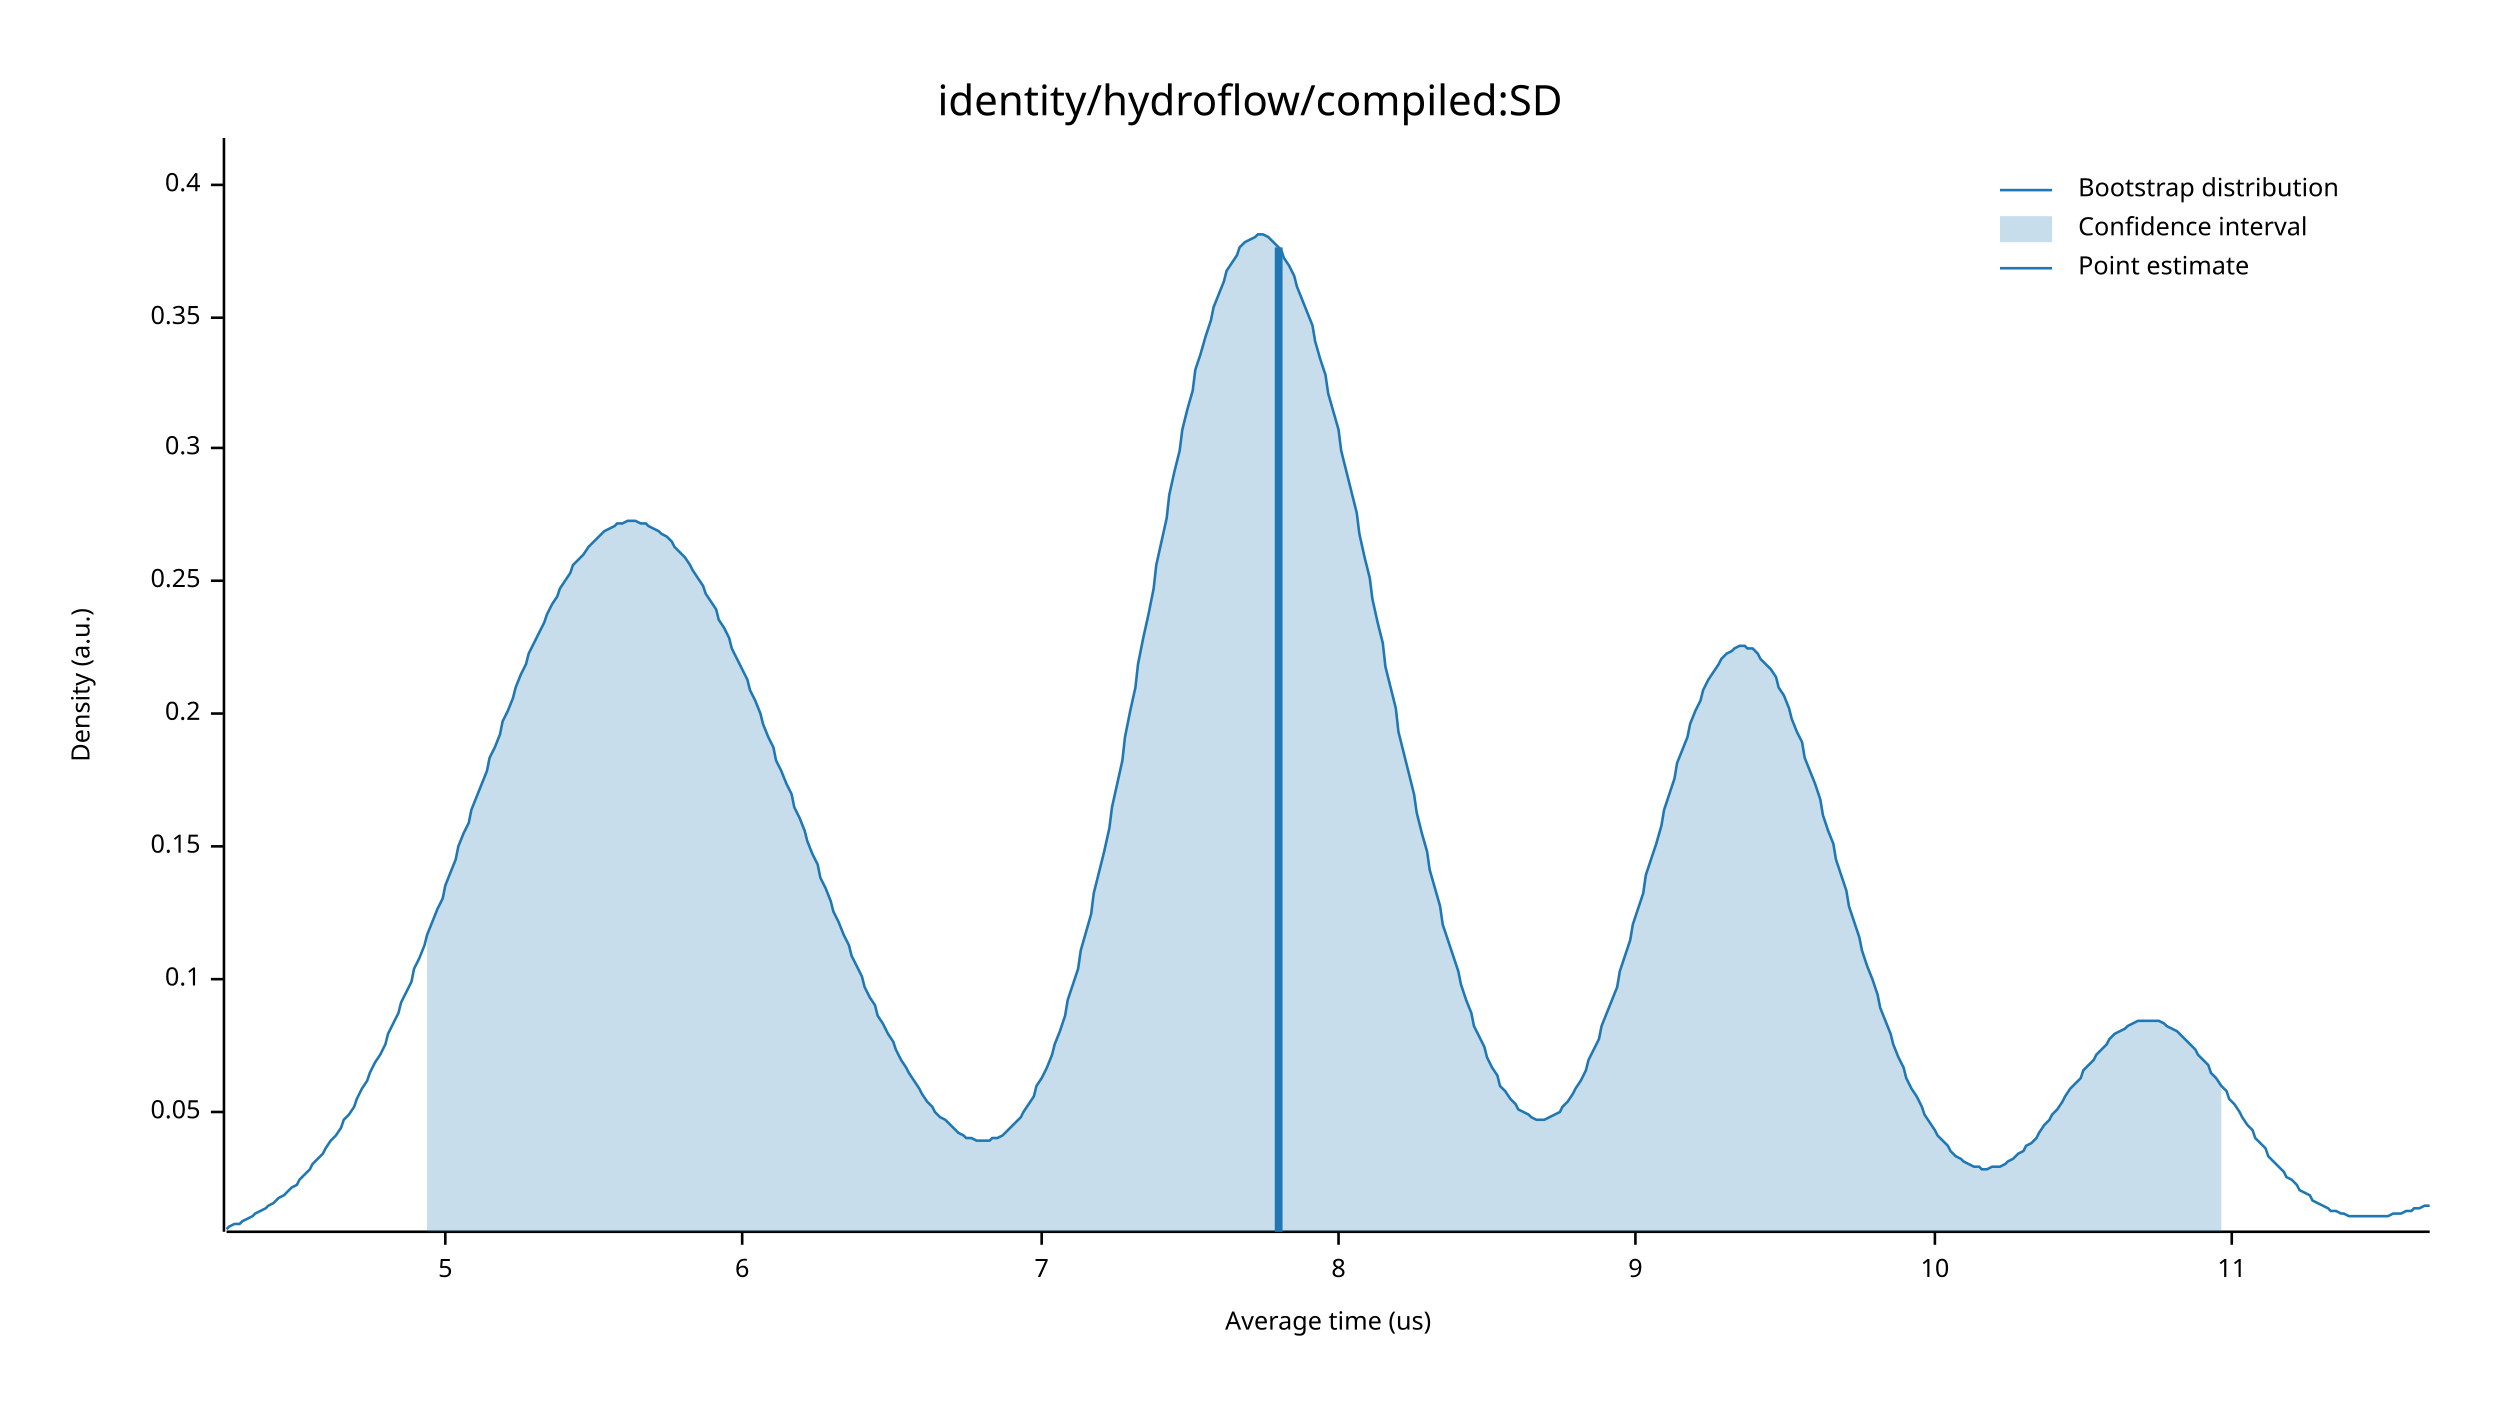
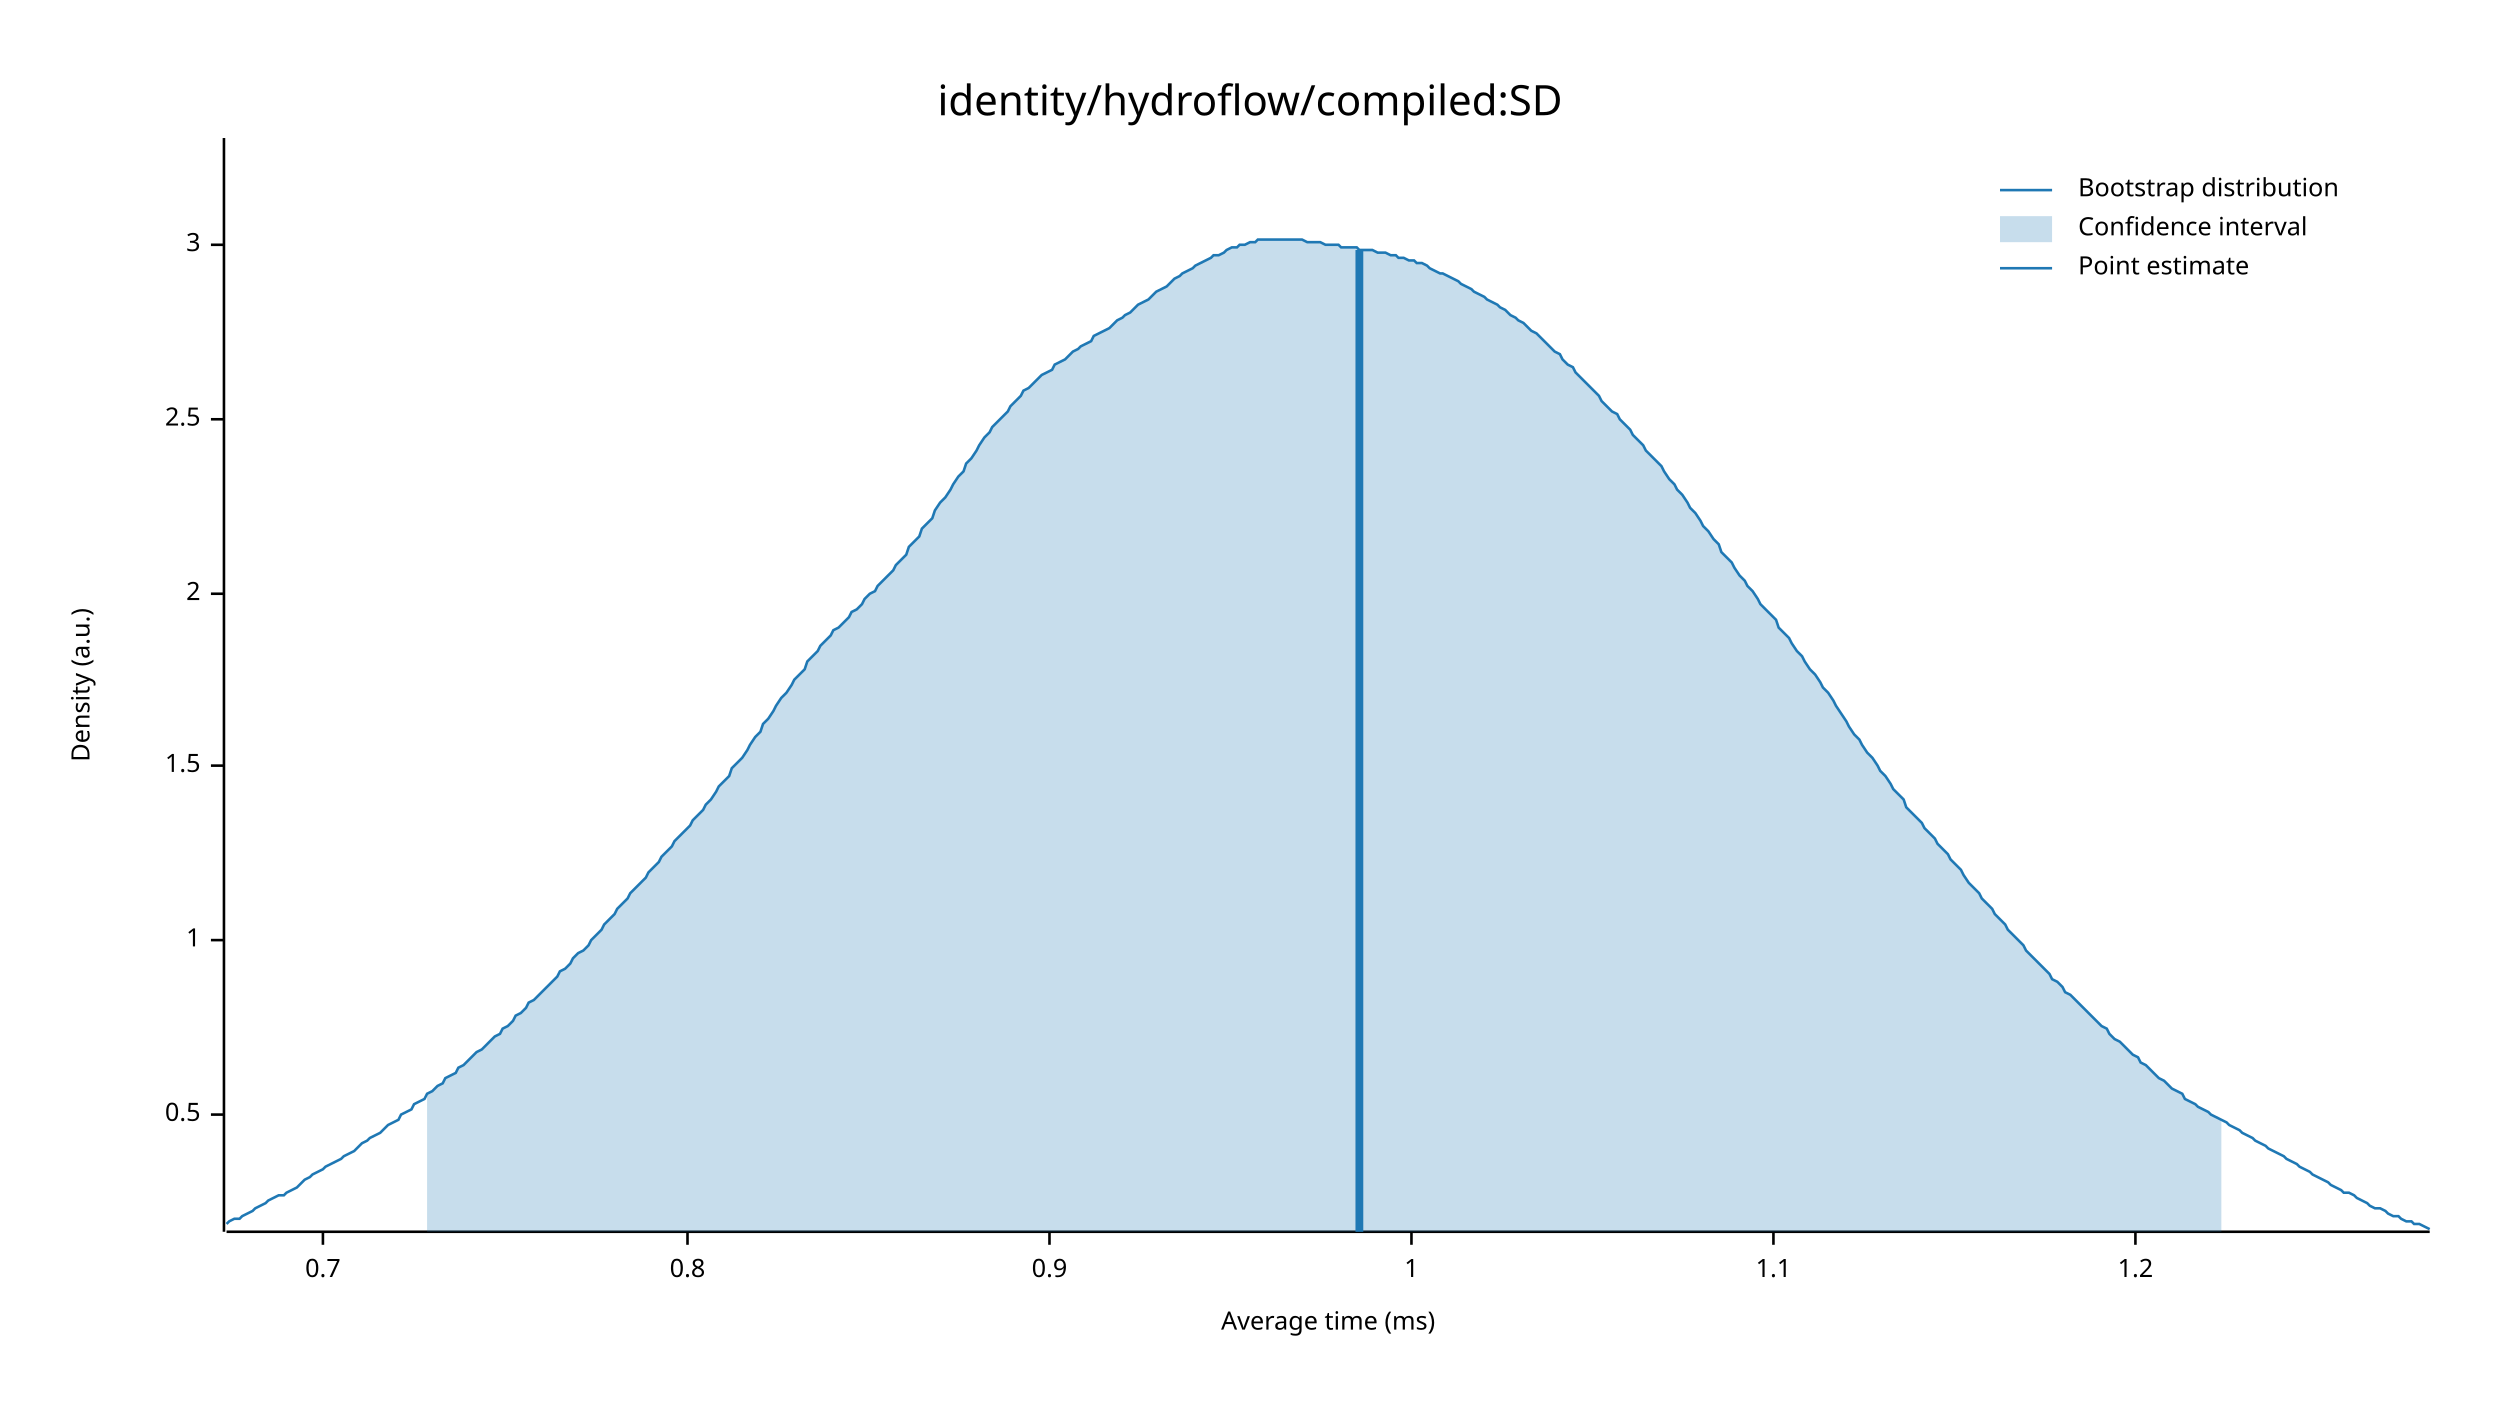
<svg xmlns="http://www.w3.org/2000/svg" width="960" height="540" viewBox="0 0 960 540">
  <text x="480" y="32" dy="0.76em" text-anchor="middle" font-family="sans-serif" font-size="16.129" opacity="1" fill="#000000">
identity/hydroflow/compiled:SD
</text>
  <text x="27" y="263" dy="0.76em" text-anchor="middle" font-family="sans-serif" font-size="9.677" opacity="1" fill="#000000" transform="rotate(270, 27, 263)">
Density (a.u.)
</text>
  <text x="510" y="513" dy="-0.5ex" text-anchor="middle" font-family="sans-serif" font-size="9.677" opacity="1" fill="#000000">
- Average time (us)
+ Average time (ms)
</text>
  <polyline fill="none" opacity="1" stroke="#000000" stroke-width="1" points="86,53 86,473 " />
-   <text x="77" y="427" dy="0.5ex" text-anchor="end" font-family="sans-serif" font-size="9.677" opacity="1" fill="#000000">
- 0.05
+   <text x="77" y="428" dy="0.5ex" text-anchor="end" font-family="sans-serif" font-size="9.677" opacity="1" fill="#000000">
+ 0.5
</text>
-   <polyline fill="none" opacity="1" stroke="#000000" stroke-width="1" points="81,427 86,427 " />
-   <text x="77" y="376" dy="0.5ex" text-anchor="end" font-family="sans-serif" font-size="9.677" opacity="1" fill="#000000">
- 0.1
+   <polyline fill="none" opacity="1" stroke="#000000" stroke-width="1" points="81,428 86,428 " />
+   <text x="77" y="361" dy="0.5ex" text-anchor="end" font-family="sans-serif" font-size="9.677" opacity="1" fill="#000000">
+ 1
</text>
-   <polyline fill="none" opacity="1" stroke="#000000" stroke-width="1" points="81,376 86,376 " />
-   <text x="77" y="325" dy="0.5ex" text-anchor="end" font-family="sans-serif" font-size="9.677" opacity="1" fill="#000000">
- 0.15
+   <polyline fill="none" opacity="1" stroke="#000000" stroke-width="1" points="81,361 86,361 " />
+   <text x="77" y="294" dy="0.5ex" text-anchor="end" font-family="sans-serif" font-size="9.677" opacity="1" fill="#000000">
+ 1.5
</text>
-   <polyline fill="none" opacity="1" stroke="#000000" stroke-width="1" points="81,325 86,325 " />
-   <text x="77" y="274" dy="0.5ex" text-anchor="end" font-family="sans-serif" font-size="9.677" opacity="1" fill="#000000">
- 0.2
+   <polyline fill="none" opacity="1" stroke="#000000" stroke-width="1" points="81,294 86,294 " />
+   <text x="77" y="228" dy="0.5ex" text-anchor="end" font-family="sans-serif" font-size="9.677" opacity="1" fill="#000000">
+ 2
</text>
-   <polyline fill="none" opacity="1" stroke="#000000" stroke-width="1" points="81,274 86,274 " />
-   <text x="77" y="223" dy="0.5ex" text-anchor="end" font-family="sans-serif" font-size="9.677" opacity="1" fill="#000000">
- 0.25
+   <polyline fill="none" opacity="1" stroke="#000000" stroke-width="1" points="81,228 86,228 " />
+   <text x="77" y="161" dy="0.5ex" text-anchor="end" font-family="sans-serif" font-size="9.677" opacity="1" fill="#000000">
+ 2.5
</text>
-   <polyline fill="none" opacity="1" stroke="#000000" stroke-width="1" points="81,223 86,223 " />
-   <text x="77" y="172" dy="0.5ex" text-anchor="end" font-family="sans-serif" font-size="9.677" opacity="1" fill="#000000">
- 0.3
+   <polyline fill="none" opacity="1" stroke="#000000" stroke-width="1" points="81,161 86,161 " />
+   <text x="77" y="94" dy="0.5ex" text-anchor="end" font-family="sans-serif" font-size="9.677" opacity="1" fill="#000000">
+ 3
</text>
-   <polyline fill="none" opacity="1" stroke="#000000" stroke-width="1" points="81,172 86,172 " />
-   <text x="77" y="122" dy="0.5ex" text-anchor="end" font-family="sans-serif" font-size="9.677" opacity="1" fill="#000000">
- 0.35
+   <polyline fill="none" opacity="1" stroke="#000000" stroke-width="1" points="81,94 86,94 " />
+   <polyline fill="none" opacity="1" stroke="#000000" stroke-width="1" points="87,473 933,473 " />
+   <text x="124" y="483" dy="0.76em" text-anchor="middle" font-family="sans-serif" font-size="9.677" opacity="1" fill="#000000">
+ 0.7
</text>
-   <polyline fill="none" opacity="1" stroke="#000000" stroke-width="1" points="81,122 86,122 " />
-   <text x="77" y="71" dy="0.5ex" text-anchor="end" font-family="sans-serif" font-size="9.677" opacity="1" fill="#000000">
- 0.4
+   <polyline fill="none" opacity="1" stroke="#000000" stroke-width="1" points="124,473 124,478 " />
+   <text x="264" y="483" dy="0.76em" text-anchor="middle" font-family="sans-serif" font-size="9.677" opacity="1" fill="#000000">
+ 0.8
</text>
-   <polyline fill="none" opacity="1" stroke="#000000" stroke-width="1" points="81,71 86,71 " />
-   <polyline fill="none" opacity="1" stroke="#000000" stroke-width="1" points="87,473 933,473 " />
-   <text x="171" y="483" dy="0.76em" text-anchor="middle" font-family="sans-serif" font-size="9.677" opacity="1" fill="#000000">
- 5
+   <polyline fill="none" opacity="1" stroke="#000000" stroke-width="1" points="264,473 264,478 " />
+   <text x="403" y="483" dy="0.76em" text-anchor="middle" font-family="sans-serif" font-size="9.677" opacity="1" fill="#000000">
+ 0.9
</text>
-   <polyline fill="none" opacity="1" stroke="#000000" stroke-width="1" points="171,473 171,478 " />
-   <text x="285" y="483" dy="0.76em" text-anchor="middle" font-family="sans-serif" font-size="9.677" opacity="1" fill="#000000">
- 6
+   <polyline fill="none" opacity="1" stroke="#000000" stroke-width="1" points="403,473 403,478 " />
+   <text x="542" y="483" dy="0.76em" text-anchor="middle" font-family="sans-serif" font-size="9.677" opacity="1" fill="#000000">
+ 1
</text>
-   <polyline fill="none" opacity="1" stroke="#000000" stroke-width="1" points="285,473 285,478 " />
-   <text x="400" y="483" dy="0.76em" text-anchor="middle" font-family="sans-serif" font-size="9.677" opacity="1" fill="#000000">
- 7
+   <polyline fill="none" opacity="1" stroke="#000000" stroke-width="1" points="542,473 542,478 " />
+   <text x="681" y="483" dy="0.76em" text-anchor="middle" font-family="sans-serif" font-size="9.677" opacity="1" fill="#000000">
+ 1.1
</text>
-   <polyline fill="none" opacity="1" stroke="#000000" stroke-width="1" points="400,473 400,478 " />
-   <text x="514" y="483" dy="0.76em" text-anchor="middle" font-family="sans-serif" font-size="9.677" opacity="1" fill="#000000">
- 8
+   <polyline fill="none" opacity="1" stroke="#000000" stroke-width="1" points="681,473 681,478 " />
+   <text x="820" y="483" dy="0.76em" text-anchor="middle" font-family="sans-serif" font-size="9.677" opacity="1" fill="#000000">
+ 1.2
</text>
-   <polyline fill="none" opacity="1" stroke="#000000" stroke-width="1" points="514,473 514,478 " />
-   <text x="628" y="483" dy="0.76em" text-anchor="middle" font-family="sans-serif" font-size="9.677" opacity="1" fill="#000000">
- 9
- </text>
-   <polyline fill="none" opacity="1" stroke="#000000" stroke-width="1" points="628,473 628,478 " />
-   <text x="743" y="483" dy="0.76em" text-anchor="middle" font-family="sans-serif" font-size="9.677" opacity="1" fill="#000000">
- 10
- </text>
-   <polyline fill="none" opacity="1" stroke="#000000" stroke-width="1" points="743,473 743,478 " />
-   <text x="857" y="483" dy="0.76em" text-anchor="middle" font-family="sans-serif" font-size="9.677" opacity="1" fill="#000000">
- 11
- </text>
-   <polyline fill="none" opacity="1" stroke="#000000" stroke-width="1" points="857,473 857,478 " />
-   <polyline fill="none" opacity="1" stroke="#1F78B4" stroke-width="1" points="87,472 88,471 90,470 92,470 93,469 95,468 97,467 98,466 100,465 102,464 103,463 105,462 107,460 109,459 110,458 112,456 114,455 115,453 117,451 119,449 120,447 122,445 124,443 125,441 127,438 129,436 131,433 132,430 134,428 136,425 137,422 139,418 141,415 142,412 144,408 146,405 148,401 149,397 151,393 153,389 154,385 156,381 158,377 159,372 161,368 163,363 164,359 166,354 168,349 170,345 171,340 173,335 175,330 176,325 178,320 180,316 181,311 183,306 185,301 187,296 188,291 190,287 192,282 193,277 195,273 197,268 198,264 200,259 202,255 203,251 205,247 207,243 209,239 210,236 212,232 214,229 215,226 217,223 219,220 220,217 222,215 224,213 226,210 227,209 229,207 231,205 232,204 234,203 236,202 237,201 239,201 241,200 242,200 244,200 246,201 248,201 249,202 251,203 253,204 254,205 256,206 258,208 259,210 261,212 263,214 265,217 266,219 268,222 270,225 271,228 273,231 275,234 276,238 278,241 280,245 281,249 283,253 285,257 287,261 288,265 290,269 292,274 293,278 295,283 297,287 298,292 300,296 302,301 304,305 305,310 307,314 309,319 310,323 312,328 314,332 315,337 317,341 319,346 320,350 322,354 324,359 326,363 327,367 329,371 331,375 332,379 334,383 336,386 337,390 339,393 341,397 343,400 344,403 346,407 348,410 349,412 351,415 353,418 354,420 356,423 358,425 359,427 361,429 363,430 365,432 366,433 368,435 370,436 371,437 373,437 375,438 376,438 378,438 380,438 381,437 383,437 385,436 387,434 388,433 390,431 392,429 393,427 395,424 397,421 398,417 400,414 402,410 404,405 405,401 407,396 409,390 410,384 412,378 414,372 415,365 417,358 419,351 420,343 422,335 424,327 426,318 427,310 429,301 431,292 432,283 434,273 436,264 437,255 439,245 441,236 443,226 444,217 446,208 448,199 449,190 451,181 453,173 454,165 456,157 458,150 459,142 461,136 463,129 465,123 466,118 468,113 470,108 471,104 473,101 475,98 476,95 478,93 480,92 482,91 483,90 485,90 487,91 488,92 490,94 492,96 493,99 495,102 497,106 498,110 500,115 502,120 504,125 505,131 507,138 509,144 510,151 512,158 514,165 515,173 517,181 519,189 521,197 522,205 524,214 526,222 527,230 529,239 531,247 532,256 534,264 536,272 537,281 539,289 541,297 543,305 544,312 546,320 548,327 549,334 551,341 553,348 554,355 556,361 558,367 560,373 561,378 563,384 565,389 566,394 568,398 570,402 571,406 573,410 575,413 576,417 578,419 580,422 582,424 583,426 585,427 587,428 588,429 590,430 592,430 593,430 595,429 597,428 599,427 600,425 602,423 604,420 605,418 607,415 609,411 610,407 612,403 614,399 615,394 617,389 619,384 621,379 622,373 624,367 626,361 627,355 629,349 631,343 632,336 634,330 636,324 638,317 639,311 641,305 643,299 644,293 646,288 648,283 649,278 651,273 653,269 654,265 656,261 658,258 660,255 661,253 663,251 665,250 666,249 668,248 670,248 671,249 673,249 675,251 676,253 678,255 680,257 682,260 683,264 685,267 687,272 688,276 690,281 692,285 693,291 695,296 697,301 699,307 700,313 702,319 704,324 705,330 707,336 709,342 710,348 712,354 714,360 715,365 717,371 719,376 721,382 722,387 724,392 726,397 727,401 729,406 731,410 732,414 734,418 736,421 738,425 739,428 741,431 743,434 744,436 746,438 748,440 749,442 751,444 753,445 754,446 756,447 758,448 760,448 761,449 763,449 765,448 766,448 768,448 770,447 771,446 773,445 775,443 777,442 778,440 780,439 782,437 783,435 785,432 787,430 788,428 790,426 792,423 793,421 795,418 797,416 799,414 800,411 802,409 804,407 805,405 807,403 809,401 810,399 812,397 814,396 816,395 817,394 819,393 821,392 822,392 824,392 826,392 827,392 829,392 831,393 832,394 834,395 836,396 838,398 839,399 841,401 843,403 844,405 846,407 848,409 849,412 851,414 853,417 855,419 856,422 858,424 860,427 861,429 863,432 865,434 866,437 868,439 870,441 871,444 873,446 875,448 877,450 878,452 880,453 882,455 883,457 885,458 887,459 888,461 890,462 892,463 894,464 895,465 897,465 899,466 900,466 902,467 904,467 905,467 907,467 909,467 910,467 912,467 914,467 916,467 917,467 919,466 921,466 922,466 924,465 926,465 927,464 929,464 931,463 933,463 " />
-   <polygon opacity="0.25" fill="#1F78B4" points="164,359 166,354 168,349 170,345 171,340 173,335 175,330 176,325 178,320 180,316 181,311 183,306 185,301 187,296 188,291 190,287 192,282 193,277 195,273 197,268 198,264 200,259 202,255 203,251 205,247 207,243 209,239 210,236 212,232 214,229 215,226 217,223 219,220 220,217 222,215 224,213 226,210 227,209 229,207 231,205 232,204 234,203 236,202 237,201 239,201 241,200 242,200 244,200 246,201 248,201 249,202 251,203 253,204 254,205 256,206 258,208 259,210 261,212 263,214 265,217 266,219 268,222 270,225 271,228 273,231 275,234 276,238 278,241 280,245 281,249 283,253 285,257 287,261 288,265 290,269 292,274 293,278 295,283 297,287 298,292 300,296 302,301 304,305 305,310 307,314 309,319 310,323 312,328 314,332 315,337 317,341 319,346 320,350 322,354 324,359 326,363 327,367 329,371 331,375 332,379 334,383 336,386 337,390 339,393 341,397 343,400 344,403 346,407 348,410 349,412 351,415 353,418 354,420 356,423 358,425 359,427 361,429 363,430 365,432 366,433 368,435 370,436 371,437 373,437 375,438 376,438 378,438 380,438 381,437 383,437 385,436 387,434 388,433 390,431 392,429 393,427 395,424 397,421 398,417 400,414 402,410 404,405 405,401 407,396 409,390 410,384 412,378 414,372 415,365 417,358 419,351 420,343 422,335 424,327 426,318 427,310 429,301 431,292 432,283 434,273 436,264 437,255 439,245 441,236 443,226 444,217 446,208 448,199 449,190 451,181 453,173 454,165 456,157 458,150 459,142 461,136 463,129 465,123 466,118 468,113 470,108 471,104 473,101 475,98 476,95 478,93 480,92 482,91 483,90 485,90 487,91 488,92 490,94 492,96 493,99 495,102 497,106 498,110 500,115 502,120 504,125 505,131 507,138 509,144 510,151 512,158 514,165 515,173 517,181 519,189 521,197 522,205 524,214 526,222 527,230 529,239 531,247 532,256 534,264 536,272 537,281 539,289 541,297 543,305 544,312 546,320 548,327 549,334 551,341 553,348 554,355 556,361 558,367 560,373 561,378 563,384 565,389 566,394 568,398 570,402 571,406 573,410 575,413 576,417 578,419 580,422 582,424 583,426 585,427 587,428 588,429 590,430 592,430 593,430 595,429 597,428 599,427 600,425 602,423 604,420 605,418 607,415 609,411 610,407 612,403 614,399 615,394 617,389 619,384 621,379 622,373 624,367 626,361 627,355 629,349 631,343 632,336 634,330 636,324 638,317 639,311 641,305 643,299 644,293 646,288 648,283 649,278 651,273 653,269 654,265 656,261 658,258 660,255 661,253 663,251 665,250 666,249 668,248 670,248 671,249 673,249 675,251 676,253 678,255 680,257 682,260 683,264 685,267 687,272 688,276 690,281 692,285 693,291 695,296 697,301 699,307 700,313 702,319 704,324 705,330 707,336 709,342 710,348 712,354 714,360 715,365 717,371 719,376 721,382 722,387 724,392 726,397 727,401 729,406 731,410 732,414 734,418 736,421 738,425 739,428 741,431 743,434 744,436 746,438 748,440 749,442 751,444 753,445 754,446 756,447 758,448 760,448 761,449 763,449 765,448 766,448 768,448 770,447 771,446 773,445 775,443 777,442 778,440 780,439 782,437 783,435 785,432 787,430 788,428 790,426 792,423 793,421 795,418 797,416 799,414 800,411 802,409 804,407 805,405 807,403 809,401 810,399 812,397 814,396 816,395 817,394 819,393 821,392 822,392 824,392 826,392 827,392 829,392 831,393 832,394 834,395 836,396 838,398 839,399 841,401 843,403 844,405 846,407 848,409 849,412 851,414 853,417 853,473 164,473 " />
-   <polyline fill="none" opacity="1" stroke="#1F78B4" stroke-width="3" points="491,473 491,95 " />
+   <polyline fill="none" opacity="1" stroke="#000000" stroke-width="1" points="820,473 820,478 " />
+   <polyline fill="none" opacity="1" stroke="#1F78B4" stroke-width="1" points="87,470 88,469 90,468 92,468 93,467 95,466 97,465 98,464 100,463 102,462 103,461 105,460 107,459 109,459 110,458 112,457 114,456 115,455 117,453 119,452 120,451 122,450 124,449 125,448 127,447 129,446 131,445 132,444 134,443 136,442 137,441 139,439 141,438 142,437 144,436 146,435 148,433 149,432 151,431 153,430 154,428 156,427 158,426 159,424 161,423 163,422 164,420 166,419 168,417 170,416 171,414 173,413 175,412 176,410 178,409 180,407 181,406 183,404 185,403 187,401 188,400 190,398 192,397 193,395 195,394 197,392 198,390 200,389 202,387 203,385 205,384 207,382 209,380 210,379 212,377 214,375 215,373 217,372 219,370 220,368 222,366 224,365 226,363 227,361 229,359 231,357 232,355 234,353 236,351 237,349 239,347 241,345 242,343 244,341 246,339 248,337 249,335 251,333 253,331 254,329 256,327 258,325 259,323 261,321 263,319 265,317 266,315 268,313 270,311 271,309 273,307 275,304 276,302 278,300 280,298 281,295 283,293 285,291 287,288 288,286 290,283 292,281 293,278 295,276 297,273 298,271 300,268 302,266 304,263 305,261 307,259 309,257 310,254 312,252 314,250 315,248 317,246 319,244 320,242 322,241 324,239 326,237 327,235 329,234 331,232 332,230 334,228 336,227 337,225 339,223 341,221 343,219 344,217 346,215 348,213 349,210 351,208 353,206 354,203 356,201 358,199 359,196 361,193 363,191 365,188 366,186 368,183 370,181 371,178 373,176 375,173 376,171 378,168 380,166 381,164 383,162 385,160 387,158 388,156 390,154 392,152 393,150 395,149 397,147 398,146 400,144 402,143 404,142 405,140 407,139 409,138 410,137 412,135 414,134 415,133 417,132 419,131 420,129 422,128 424,127 426,126 427,125 429,123 431,122 432,121 434,120 436,118 437,117 439,116 441,115 443,113 444,112 446,111 448,110 449,109 451,107 453,106 454,105 456,104 458,103 459,102 461,101 463,100 465,99 466,98 468,98 470,97 471,96 473,95 475,95 476,94 478,94 480,93 482,93 483,92 485,92 487,92 488,92 490,92 492,92 493,92 495,92 497,92 498,92 500,92 502,93 504,93 505,93 507,93 509,94 510,94 512,94 514,94 515,95 517,95 519,95 521,95 522,96 524,96 526,96 527,96 529,97 531,97 532,97 534,98 536,98 537,99 539,99 541,100 543,100 544,101 546,101 548,102 549,103 551,104 553,105 554,105 556,106 558,107 560,108 561,109 563,110 565,111 566,112 568,113 570,114 571,115 573,116 575,117 576,118 578,119 580,121 582,122 583,123 585,124 587,126 588,127 590,128 592,130 593,131 595,133 597,135 599,136 600,138 602,140 604,141 605,143 607,145 609,147 610,148 612,150 614,152 615,154 617,156 619,158 621,159 622,161 624,163 626,165 627,167 629,169 631,171 632,173 634,175 636,177 638,179 639,181 641,184 643,186 644,188 646,190 648,193 649,195 651,197 653,200 654,202 656,204 658,207 660,209 661,212 663,214 665,216 666,218 668,221 670,223 671,225 673,227 675,230 676,232 678,234 680,236 682,238 683,241 685,243 687,245 688,247 690,250 692,252 693,254 695,257 697,259 699,262 700,264 702,266 704,269 705,271 707,274 709,277 710,279 712,282 714,284 715,286 717,289 719,291 721,294 722,296 724,298 726,301 727,303 729,305 731,307 732,310 734,312 736,314 738,316 739,318 741,320 743,322 744,324 746,326 748,328 749,330 751,332 753,334 754,336 756,339 758,341 760,343 761,345 763,347 765,349 766,351 768,353 770,355 771,357 773,359 775,361 777,363 778,365 780,367 782,369 783,370 785,372 787,374 788,376 790,377 792,379 793,381 795,382 797,384 799,386 800,387 802,389 804,391 805,392 807,394 809,395 810,397 812,399 814,400 816,402 817,403 819,405 821,406 822,408 824,409 826,411 827,412 829,414 831,415 832,416 834,418 836,419 838,420 839,422 841,423 843,424 844,425 846,426 848,427 849,428 851,429 853,430 855,431 856,432 858,433 860,434 861,435 863,436 865,437 866,438 868,439 870,440 871,441 873,442 875,443 877,444 878,445 880,446 882,447 883,448 885,449 887,450 888,451 890,452 892,453 894,454 895,455 897,456 899,457 900,458 902,458 904,459 905,460 907,461 909,462 910,463 912,464 914,464 916,465 917,466 919,467 921,467 922,468 924,469 926,469 927,470 929,470 931,471 933,472 " />
+   <polygon opacity="0.25" fill="#1F78B4" points="164,420 166,419 168,417 170,416 171,414 173,413 175,412 176,410 178,409 180,407 181,406 183,404 185,403 187,401 188,400 190,398 192,397 193,395 195,394 197,392 198,390 200,389 202,387 203,385 205,384 207,382 209,380 210,379 212,377 214,375 215,373 217,372 219,370 220,368 222,366 224,365 226,363 227,361 229,359 231,357 232,355 234,353 236,351 237,349 239,347 241,345 242,343 244,341 246,339 248,337 249,335 251,333 253,331 254,329 256,327 258,325 259,323 261,321 263,319 265,317 266,315 268,313 270,311 271,309 273,307 275,304 276,302 278,300 280,298 281,295 283,293 285,291 287,288 288,286 290,283 292,281 293,278 295,276 297,273 298,271 300,268 302,266 304,263 305,261 307,259 309,257 310,254 312,252 314,250 315,248 317,246 319,244 320,242 322,241 324,239 326,237 327,235 329,234 331,232 332,230 334,228 336,227 337,225 339,223 341,221 343,219 344,217 346,215 348,213 349,210 351,208 353,206 354,203 356,201 358,199 359,196 361,193 363,191 365,188 366,186 368,183 370,181 371,178 373,176 375,173 376,171 378,168 380,166 381,164 383,162 385,160 387,158 388,156 390,154 392,152 393,150 395,149 397,147 398,146 400,144 402,143 404,142 405,140 407,139 409,138 410,137 412,135 414,134 415,133 417,132 419,131 420,129 422,128 424,127 426,126 427,125 429,123 431,122 432,121 434,120 436,118 437,117 439,116 441,115 443,113 444,112 446,111 448,110 449,109 451,107 453,106 454,105 456,104 458,103 459,102 461,101 463,100 465,99 466,98 468,98 470,97 471,96 473,95 475,95 476,94 478,94 480,93 482,93 483,92 485,92 487,92 488,92 490,92 492,92 493,92 495,92 497,92 498,92 500,92 502,93 504,93 505,93 507,93 509,94 510,94 512,94 514,94 515,95 517,95 519,95 521,95 522,96 524,96 526,96 527,96 529,97 531,97 532,97 534,98 536,98 537,99 539,99 541,100 543,100 544,101 546,101 548,102 549,103 551,104 553,105 554,105 556,106 558,107 560,108 561,109 563,110 565,111 566,112 568,113 570,114 571,115 573,116 575,117 576,118 578,119 580,121 582,122 583,123 585,124 587,126 588,127 590,128 592,130 593,131 595,133 597,135 599,136 600,138 602,140 604,141 605,143 607,145 609,147 610,148 612,150 614,152 615,154 617,156 619,158 621,159 622,161 624,163 626,165 627,167 629,169 631,171 632,173 634,175 636,177 638,179 639,181 641,184 643,186 644,188 646,190 648,193 649,195 651,197 653,200 654,202 656,204 658,207 660,209 661,212 663,214 665,216 666,218 668,221 670,223 671,225 673,227 675,230 676,232 678,234 680,236 682,238 683,241 685,243 687,245 688,247 690,250 692,252 693,254 695,257 697,259 699,262 700,264 702,266 704,269 705,271 707,274 709,277 710,279 712,282 714,284 715,286 717,289 719,291 721,294 722,296 724,298 726,301 727,303 729,305 731,307 732,310 734,312 736,314 738,316 739,318 741,320 743,322 744,324 746,326 748,328 749,330 751,332 753,334 754,336 756,339 758,341 760,343 761,345 763,347 765,349 766,351 768,353 770,355 771,357 773,359 775,361 777,363 778,365 780,367 782,369 783,370 785,372 787,374 788,376 790,377 792,379 793,381 795,382 797,384 799,386 800,387 802,389 804,391 805,392 807,394 809,395 810,397 812,399 814,400 816,402 817,403 819,405 821,406 822,408 824,409 826,411 827,412 829,414 831,415 832,416 834,418 836,419 838,420 839,422 841,423 843,424 844,425 846,426 848,427 849,428 851,429 853,430 853,473 164,473 " />
+   <polyline fill="none" opacity="1" stroke="#1F78B4" stroke-width="3" points="522,473 522,96 " />
  <text x="798" y="68" dy="0.76em" text-anchor="start" font-family="sans-serif" font-size="9.677" opacity="1" fill="#000000">
Bootstrap distribution
</text>
  <text x="798" y="83" dy="0.76em" text-anchor="start" font-family="sans-serif" font-size="9.677" opacity="1" fill="#000000">
Confidence interval
</text>
  <text x="798" y="98" dy="0.76em" text-anchor="start" font-family="sans-serif" font-size="9.677" opacity="1" fill="#000000">
Point estimate
</text>
  <polyline fill="none" opacity="1" stroke="#1F78B4" stroke-width="1" points="768,73 788,73 " />
  <rect x="768" y="83" width="20" height="10" opacity="0.25" fill="#1F78B4" stroke="none" />
  <polyline fill="none" opacity="1" stroke="#1F78B4" stroke-width="1" points="768,103 788,103 " />
</svg>
